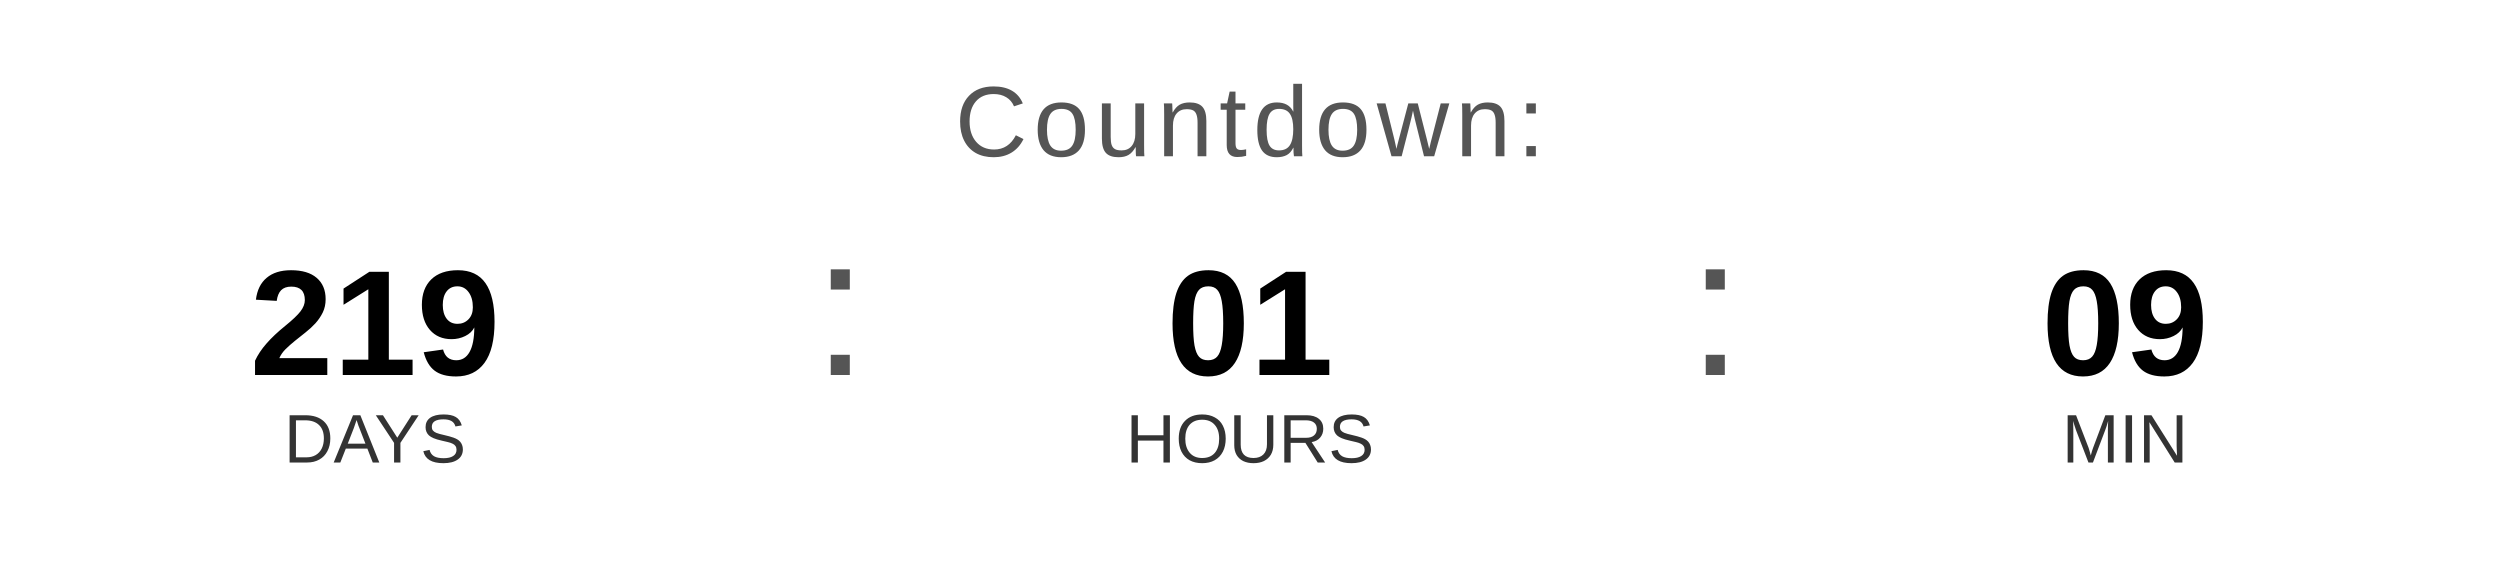
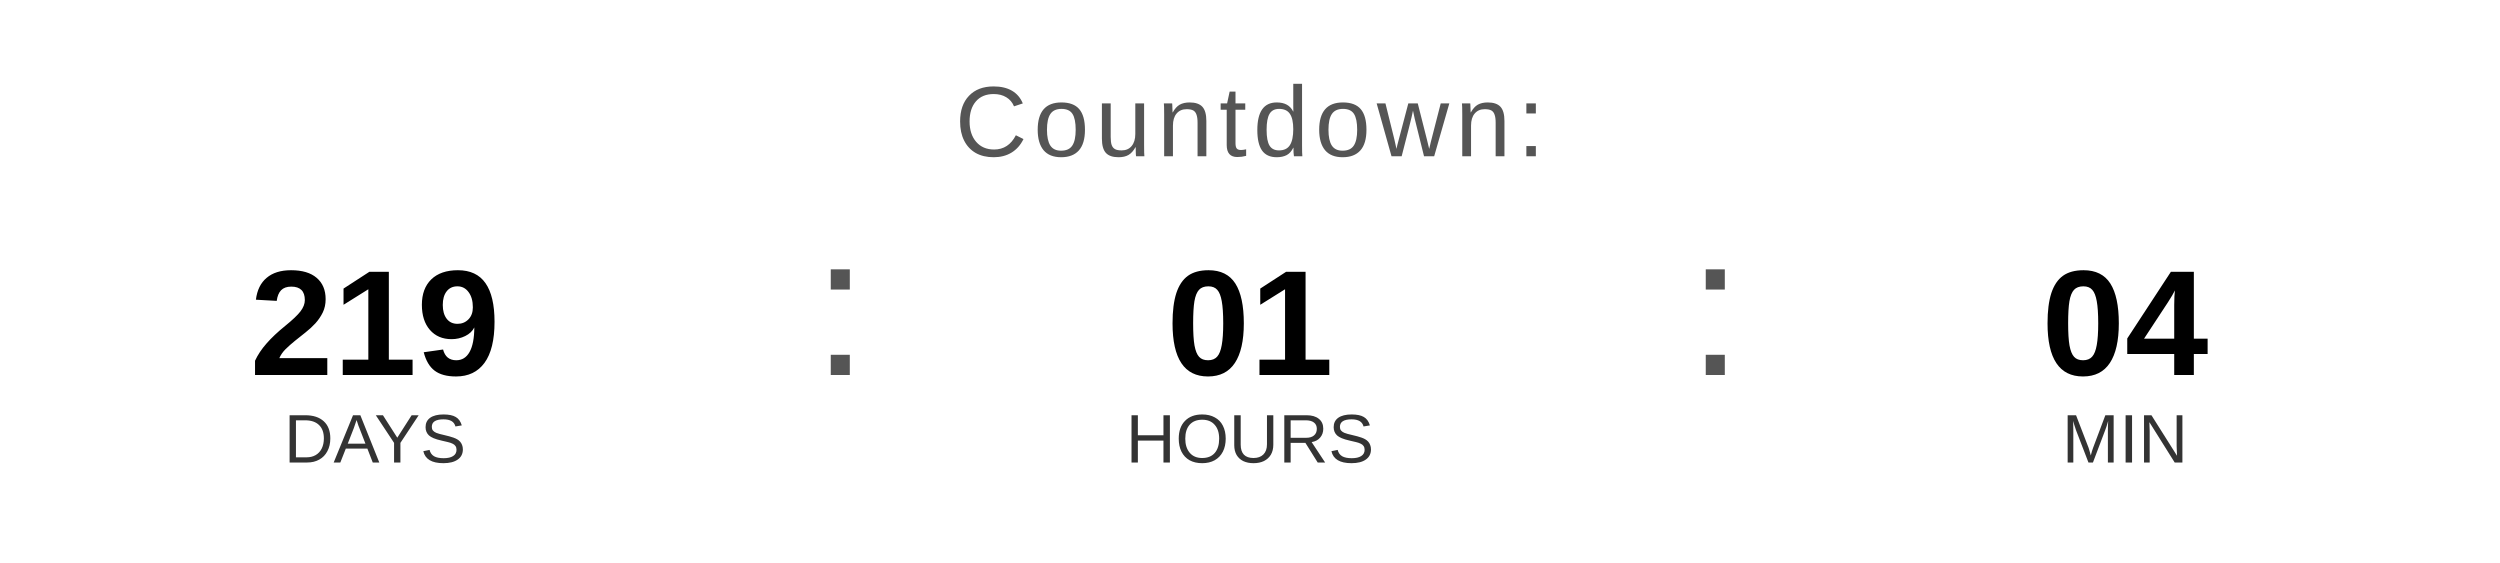
<svg xmlns="http://www.w3.org/2000/svg" width="400" height="90" viewBox="0 0 400 90">
  <text x="200" y="25" font-family="Arial, Helvetica, sans-serif" font-size="16" fill="#555555" text-anchor="middle" letter-spacing="1">
    Countdown:
  </text>
  <text x="60" y="60" font-family="Arial, Helvetica, sans-serif" font-size="24" font-weight="bold" fill="#000000" text-anchor="middle">219</text>
  <text x="60" y="74" font-family="Arial, Helvetica, sans-serif" font-size="11" fill="#333333" text-anchor="middle">DAYS</text>
  <text x="130" y="60" font-family="Arial, sans-serif" font-size="32" fill="#555555">:</text>
  <text x="200" y="60" font-family="Arial, Helvetica, sans-serif" font-size="24" font-weight="bold" fill="#000000" text-anchor="middle">01</text>
  <text x="200" y="74" font-family="Arial, Helvetica, sans-serif" font-size="11" fill="#333333" text-anchor="middle">HOURS</text>
  <text x="270" y="60" font-family="Arial, sans-serif" font-size="32" fill="#555555">:</text>
-   <text x="340" y="60" font-family="Arial, Helvetica, sans-serif" font-size="24" font-weight="bold" fill="#000000" text-anchor="middle">09</text>
+   <text x="340" y="60" font-family="Arial, Helvetica, sans-serif" font-size="24" font-weight="bold" fill="#000000" text-anchor="middle">04</text>
  <text x="340" y="74" font-family="Arial, Helvetica, sans-serif" font-size="11" fill="#333333" text-anchor="middle">MIN</text>
</svg>
